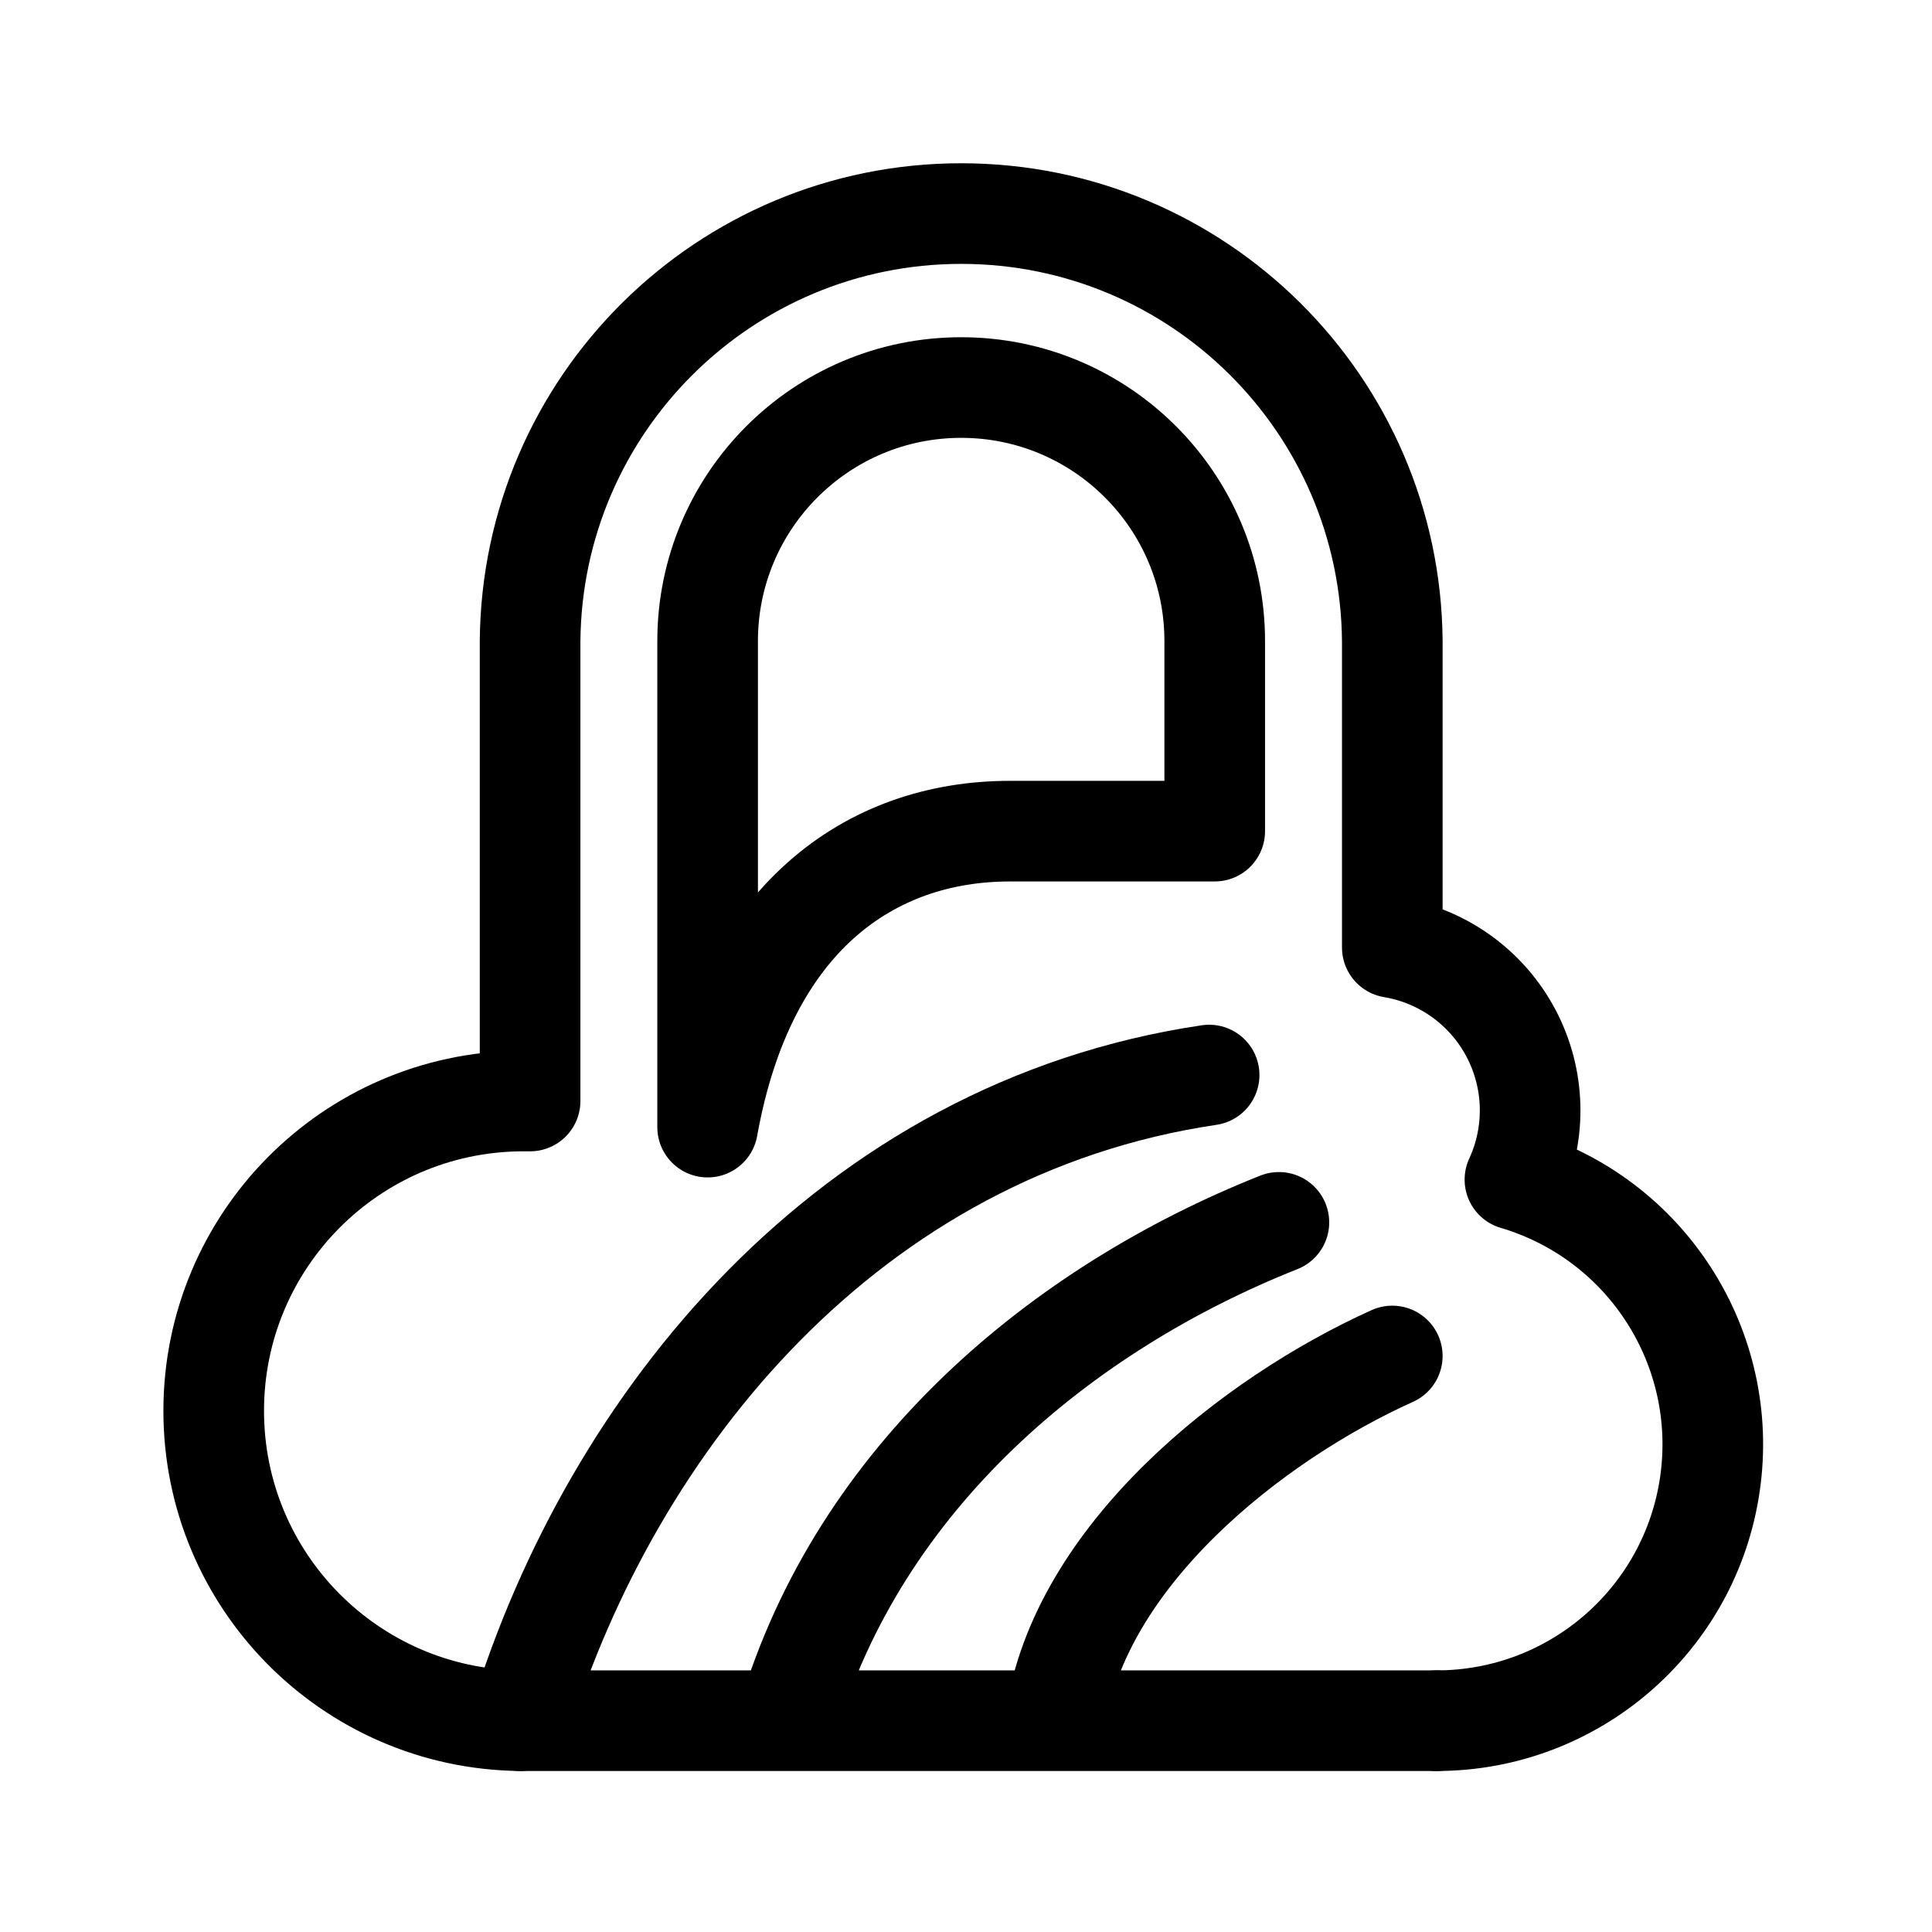
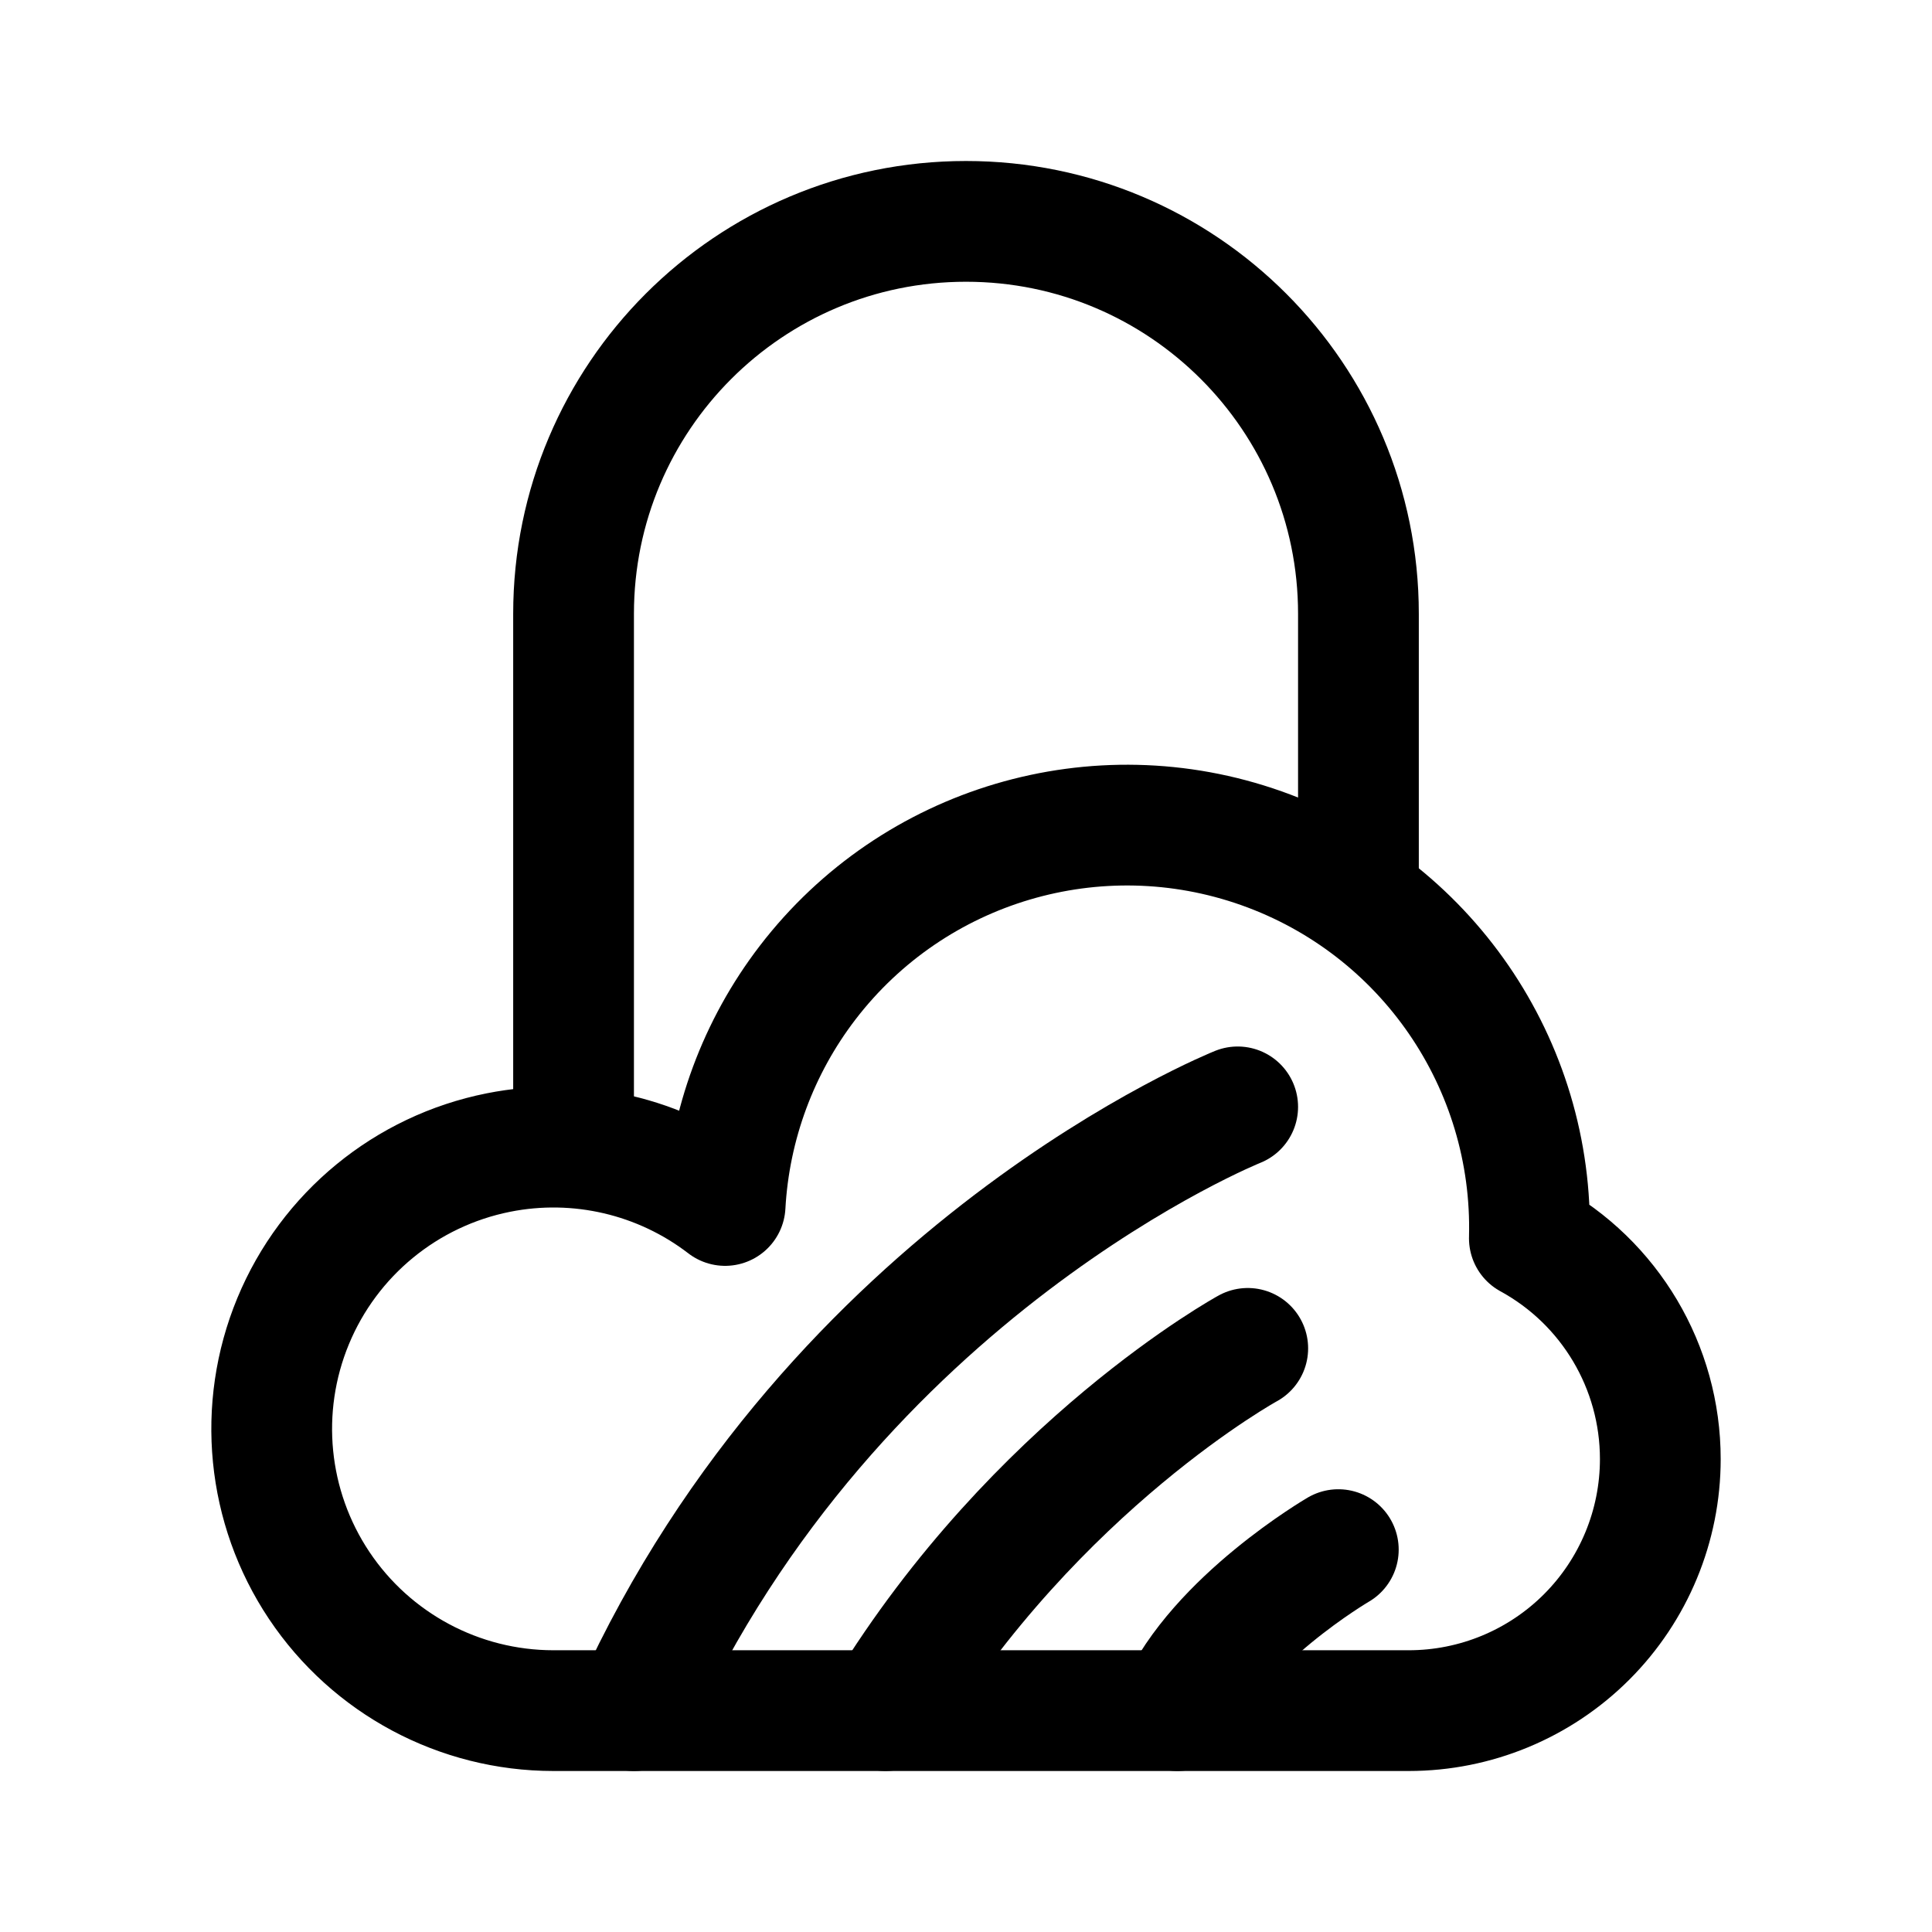
- <svg xmlns="http://www.w3.org/2000/svg" width="192" height="192" fill="none" stroke="#000" stroke-linecap="round" stroke-linejoin="round" stroke-width="10">
-   <path d="M127.095 121.477c-21.557 8.562-41.674 25.259-48.84 49.523m60.109-36.244c-13.877 6.254-31.117 19.834-33.49 36.244m37.89 0H51.678m68.484-64.163C84.361 112.155 60.874 141.182 51.678 171m48.68-88.4c-13.853 0-26.299 8.57-30.035 29.412V63.711a25.197 25.197 0 1 1 50.395 0v18.888z" />
-   <path d="M142.763 171a27.45 27.45 0 0 0 7.789-53.772 16.415 16.415 0 0 0-12.187-23.068V63.71a42.844 42.844 0 0 0-85.685 0v45.707h-1a30.793 30.793 0 0 0 0 61.582" />
+ <svg xmlns="http://www.w3.org/2000/svg" width="192" height="192" fill="none">
+   <path d="M57 61v52m66-3s-40 16-60 60m61-36s-21 11.5-36 36m45-16s-12 7-16 16m18-109v27m0-27a39 39 0 0 0-78 0" stroke="#000" stroke-width="12" stroke-linecap="round" stroke-linejoin="round" />
+   <path d="M55 170a28.007 28.007 0 0 1-23.281-12.444 28.002 28.002 0 0 1 17.819-43.018 28 28 0 0 1 22.523 5.26 40.01 40.01 0 0 1 8.205-22.148 40 40 0 0 1 71.72 25.411A24.995 24.995 0 0 1 165 145c0 6.63-2.634 12.989-7.322 17.678A25.004 25.004 0 0 1 140 170m0 0H55" stroke="#000" stroke-width="12" stroke-linecap="round" stroke-linejoin="round" />
</svg>
